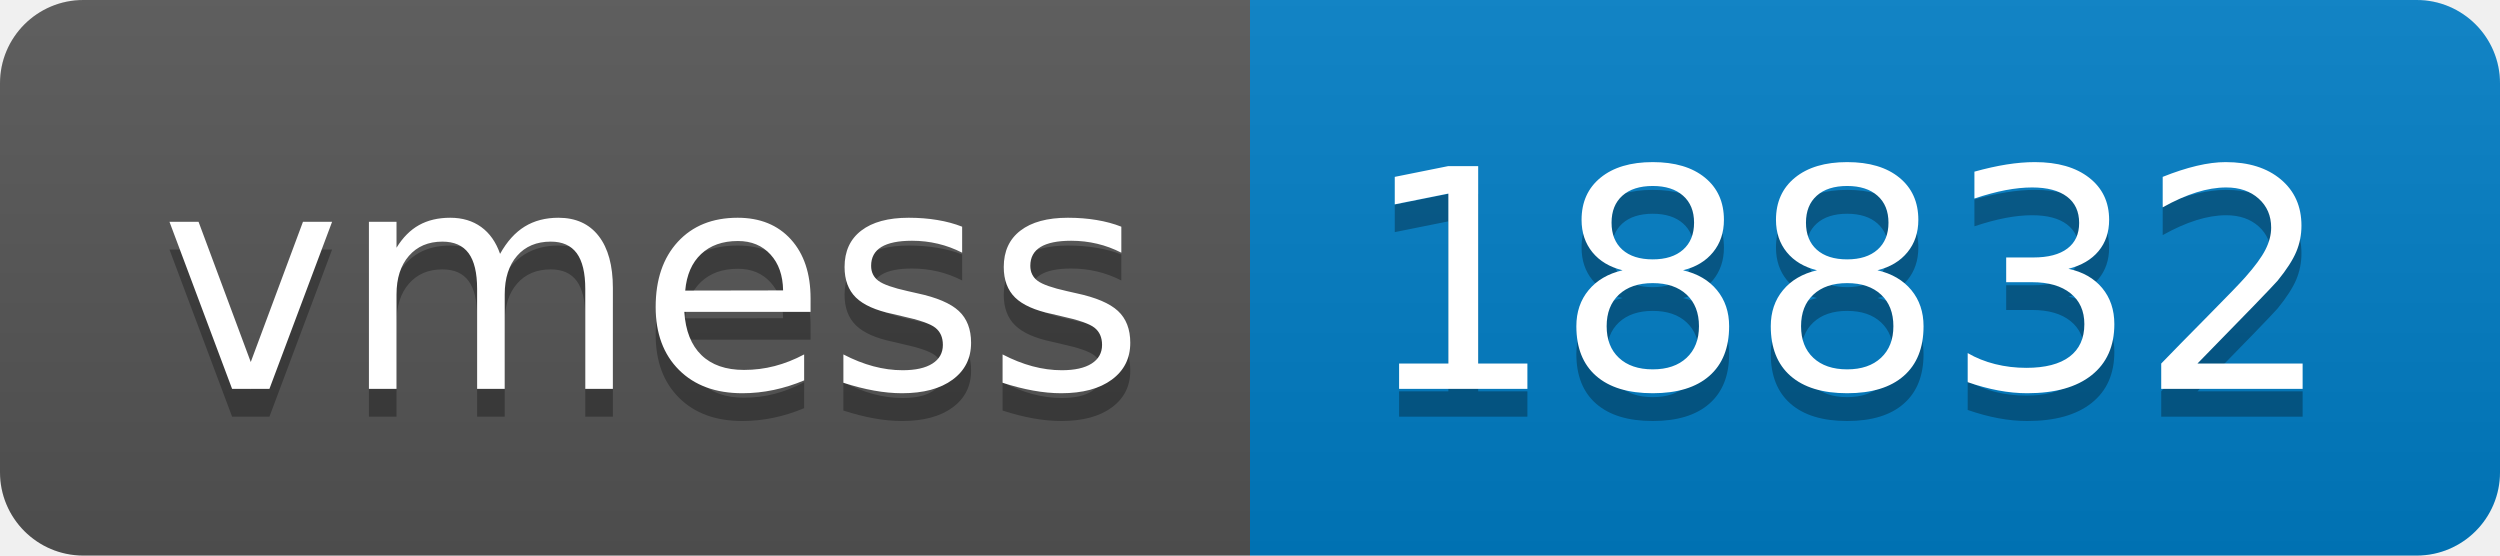
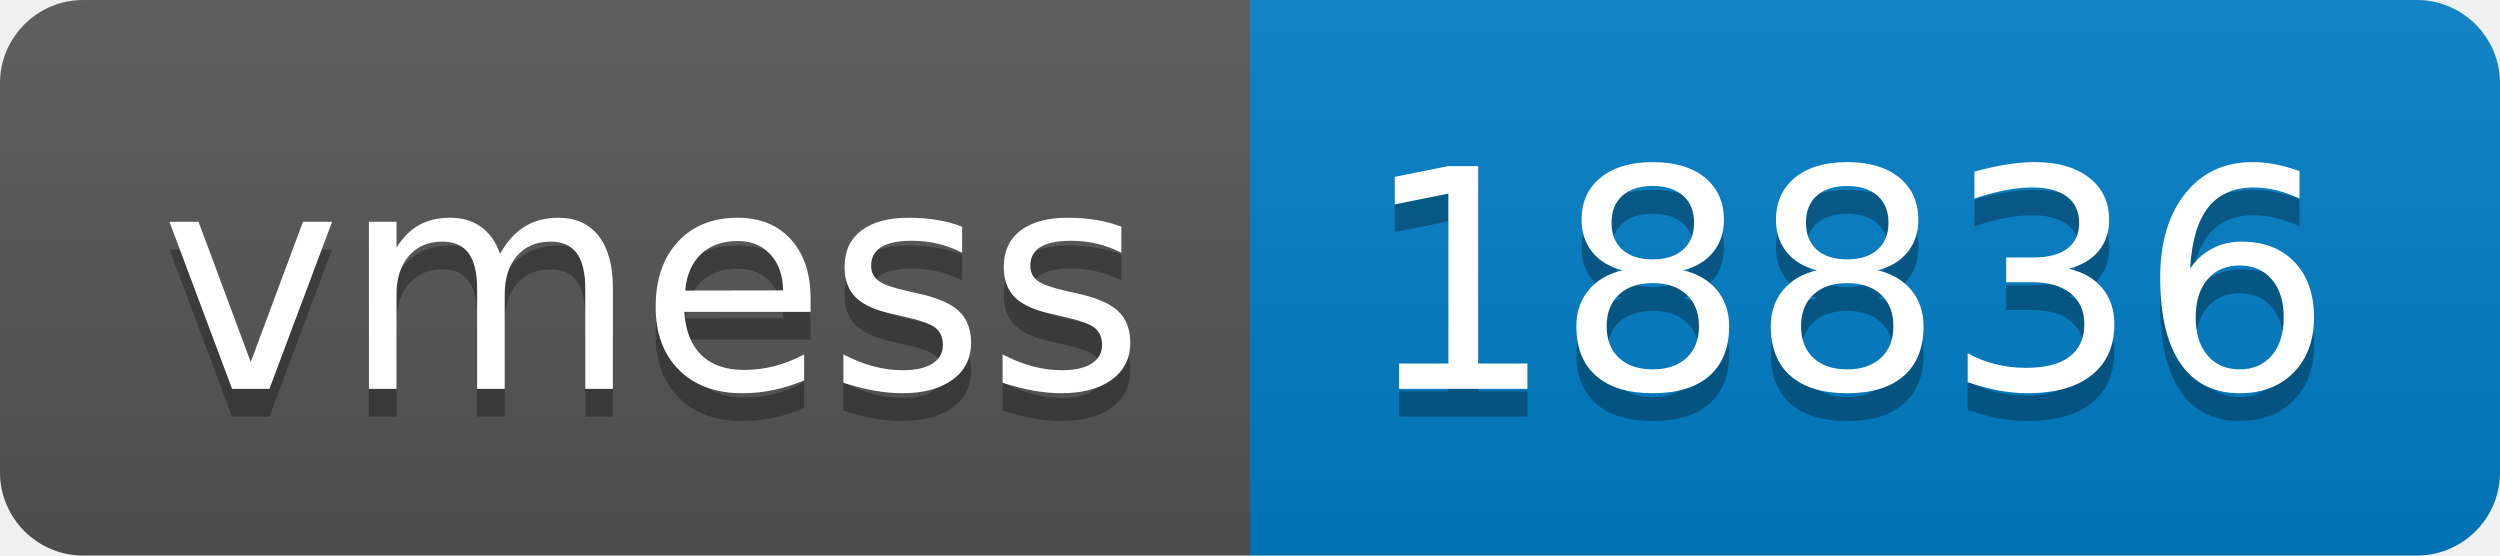
- <svg xmlns="http://www.w3.org/2000/svg" width="90" height="20" role="img" aria-label="vmess: 18832">
+ <svg xmlns="http://www.w3.org/2000/svg" width="90" height="20" role="img" aria-label="vmess: 18836">
  <linearGradient id="s" x2="0" y2="100%">
    <stop offset="0" stop-color="#bbb" stop-opacity=".1" />
    <stop offset="1" stop-opacity=".1" />
  </linearGradient>
  <clipPath id="r">
    <rect width="90" height="20" rx="3" fill="#fff" />
  </clipPath>
  <g clip-path="url(#r)">
    <rect width="45" height="20" fill="#555" />
    <rect x="45" width="45" height="20" fill="#007ec6" />
    <rect width="90" height="20" fill="url(#s)" />
  </g>
  <g fill="#fff" text-anchor="middle" font-family="Verdana,Geneva,DejaVu Sans,sans-serif" text-rendering="geometricPrecision" font-size="110">
    <text aria-hidden="true" x="235" y="150" fill="#010101" fill-opacity=".3" transform="scale(.1)" textLength="350">vmess</text>
    <text x="235" y="140" transform="scale(.1)" fill="#fff" textLength="350">vmess</text>
-     <text aria-hidden="true" x="665" y="150" fill="#010101" fill-opacity=".3" transform="scale(.1)" textLength="350">18832</text>
-     <text x="665" y="140" transform="scale(.1)" fill="#fff" textLength="350">18832</text>
+     <text aria-hidden="true" x="665" y="150" fill="#010101" fill-opacity=".3" transform="scale(.1)" textLength="350">18836</text>
+     <text x="665" y="140" transform="scale(.1)" fill="#fff" textLength="350">18836</text>
  </g>
</svg>
